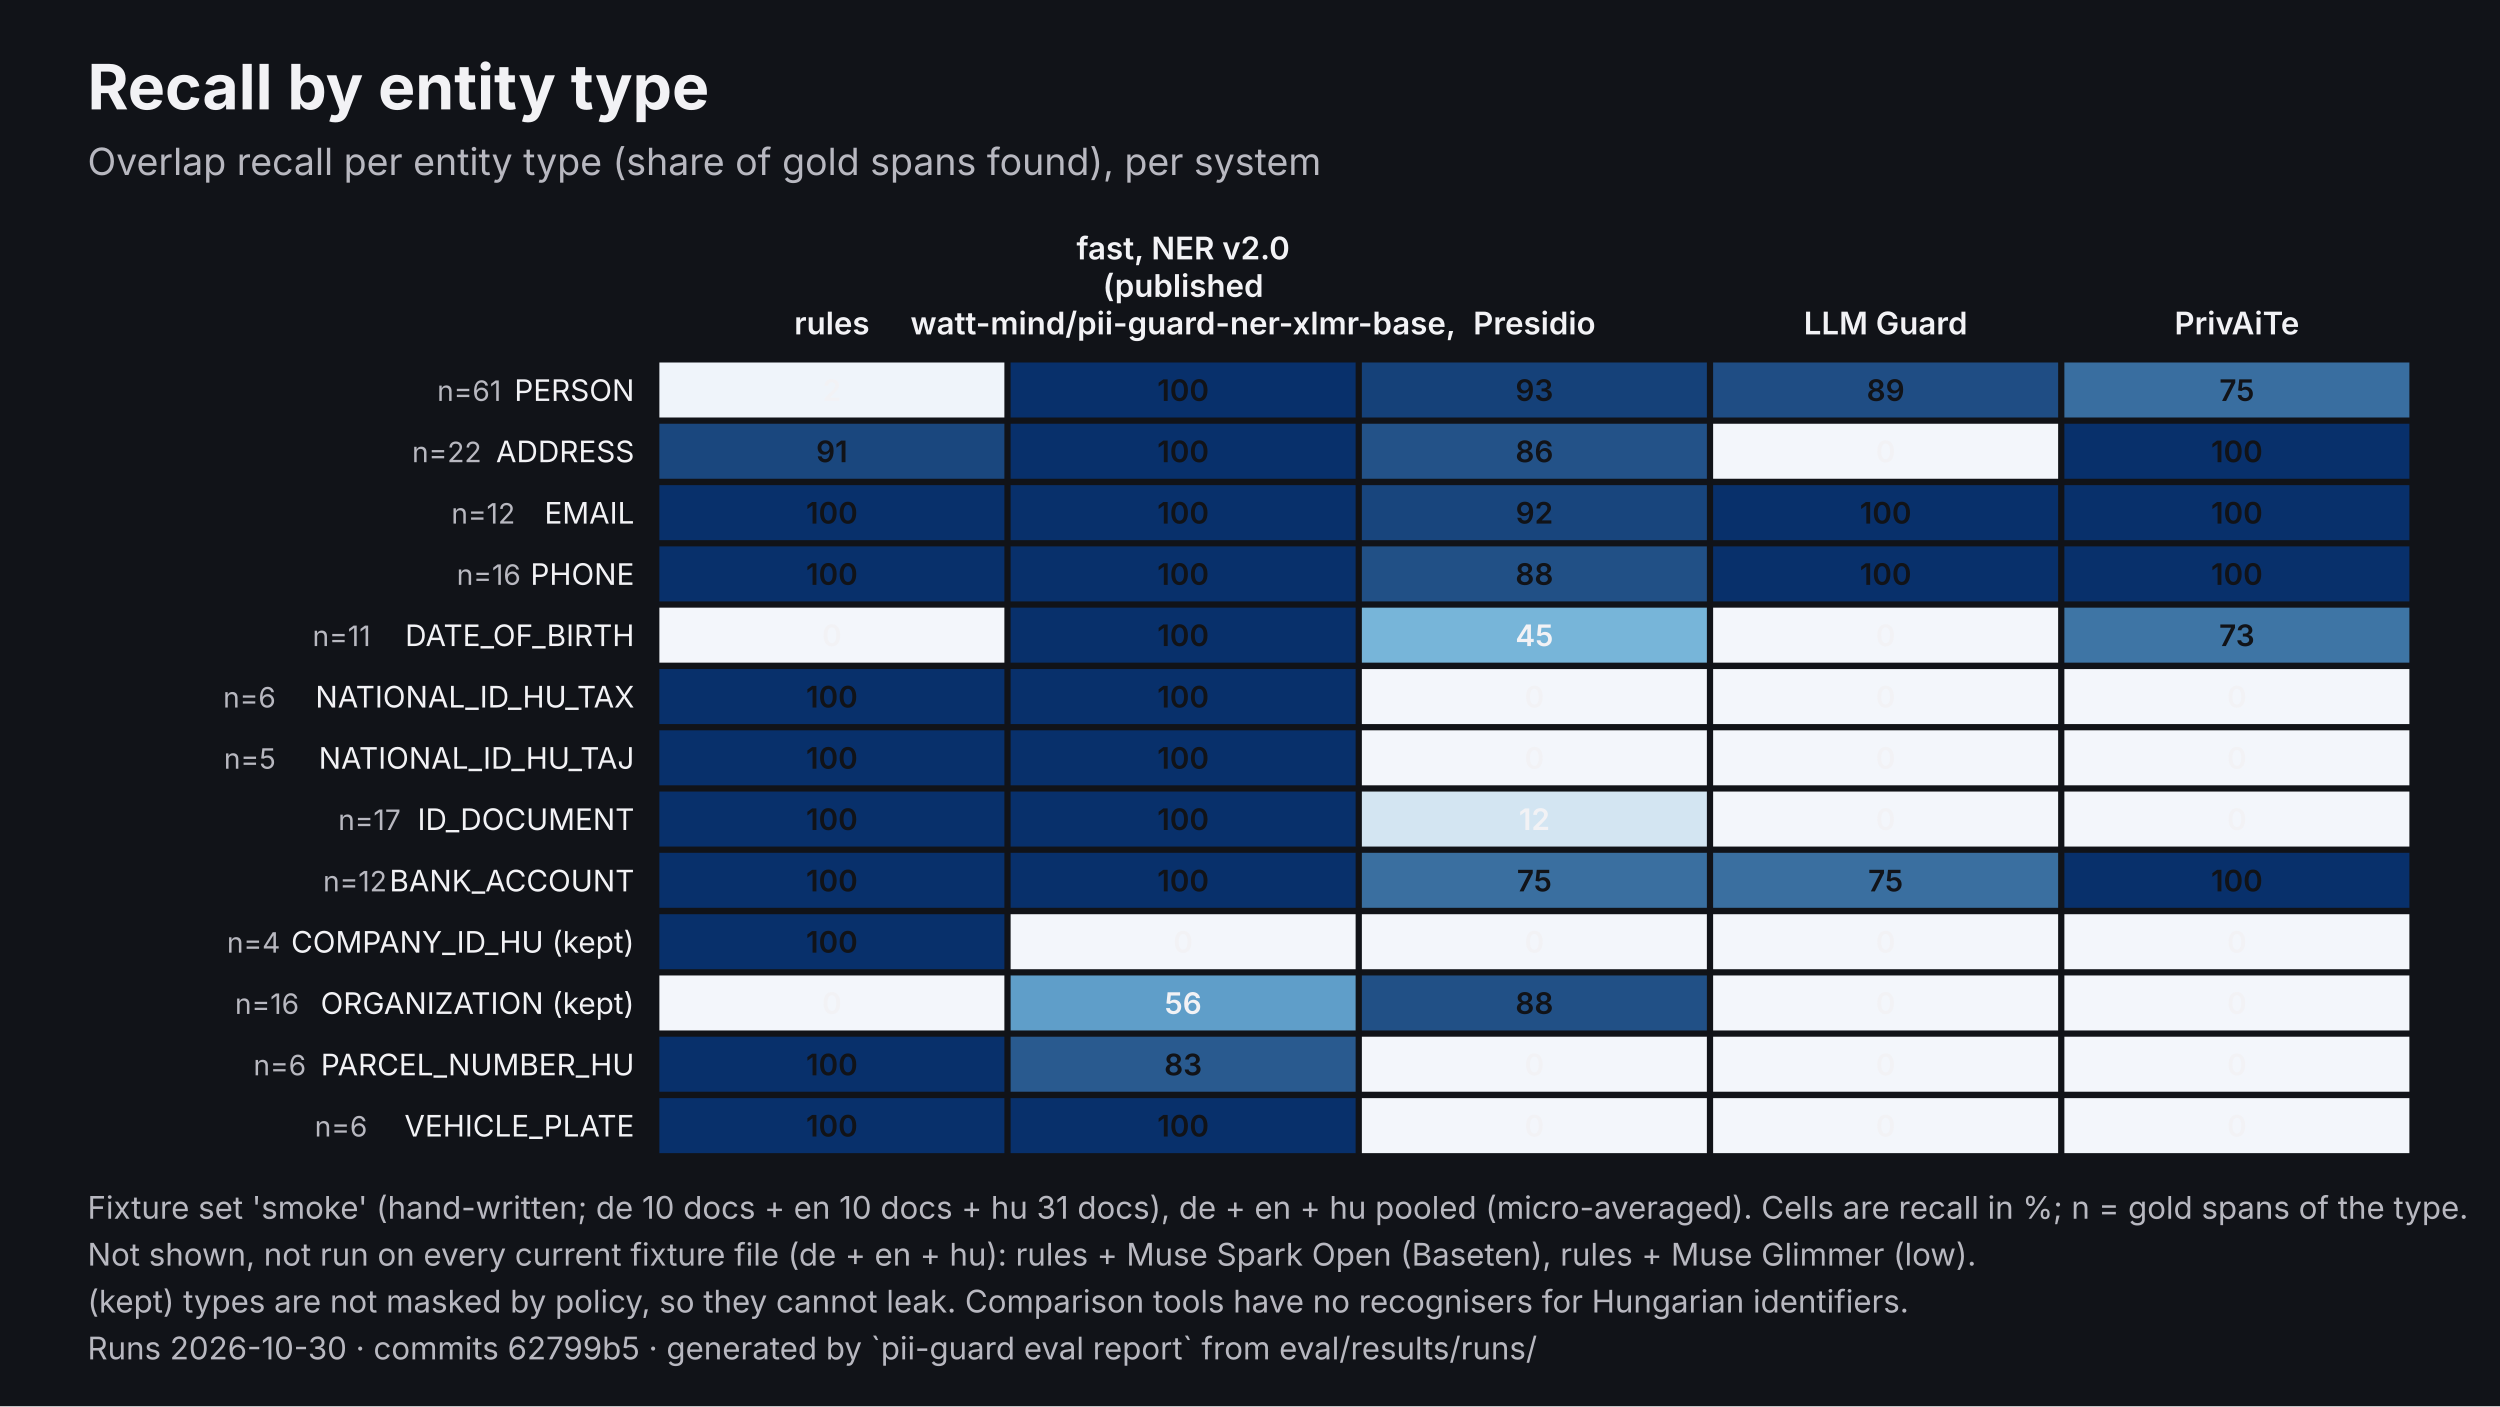
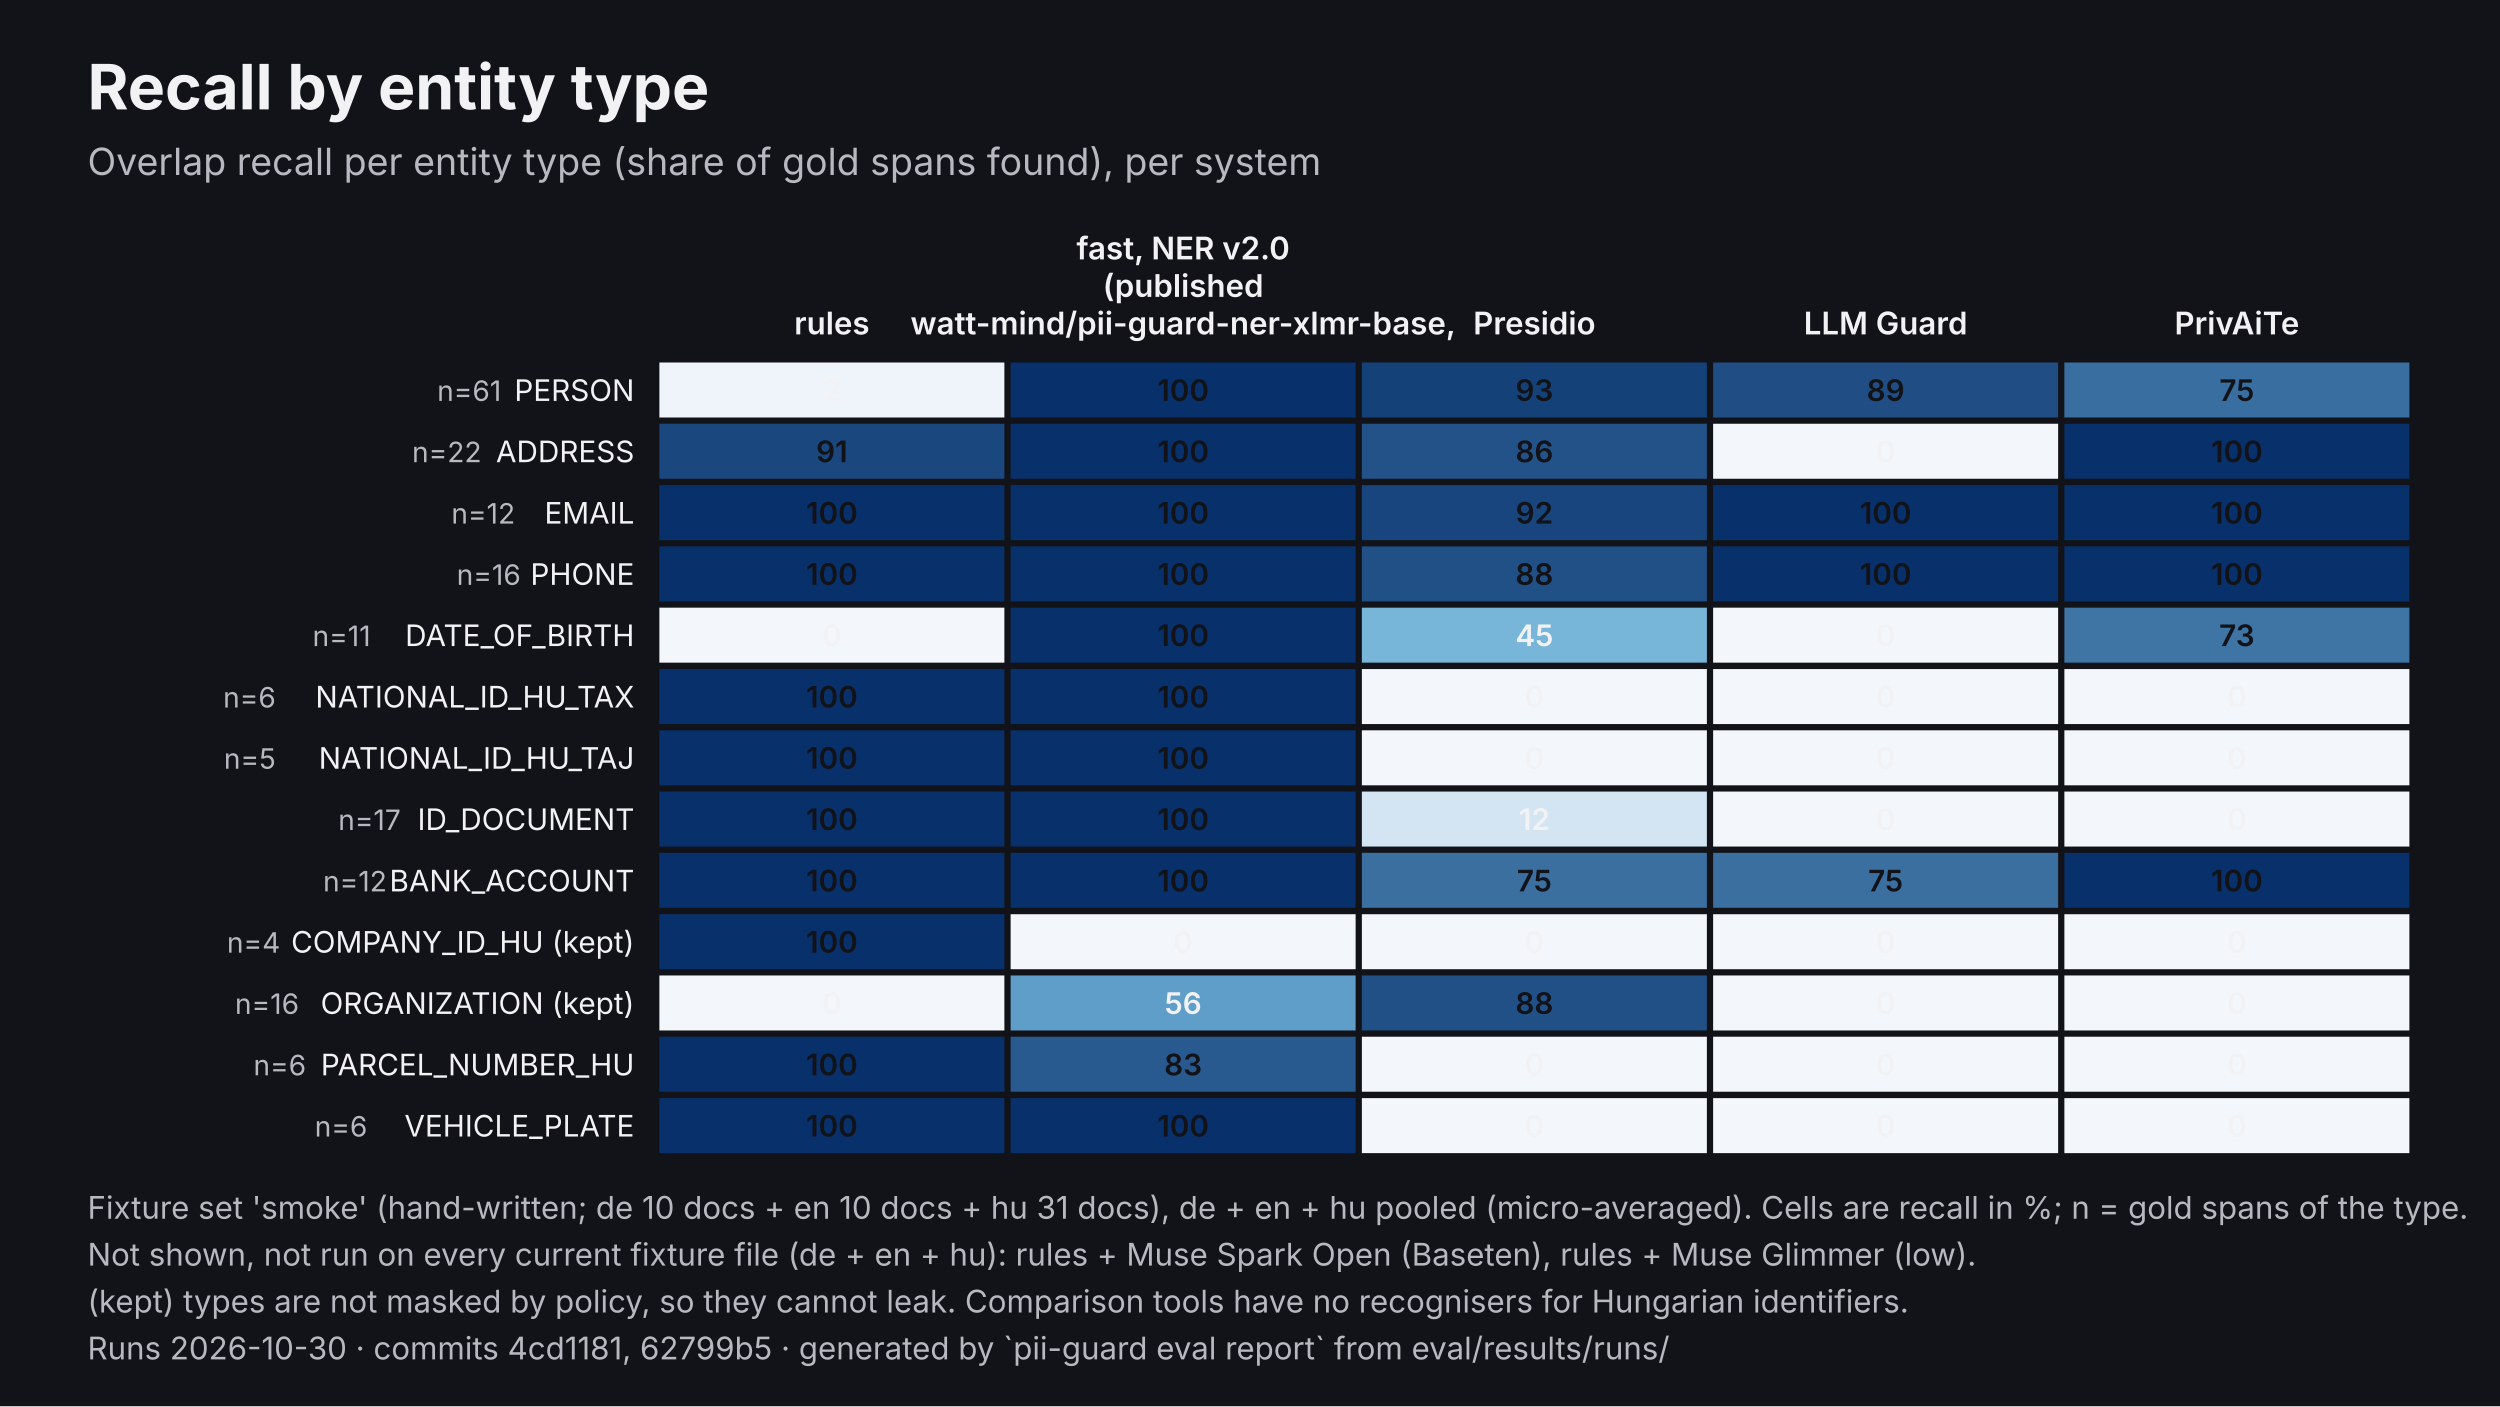
<svg xmlns="http://www.w3.org/2000/svg" viewBox="0 0 1600 900" width="1600" height="900" role="img" aria-labelledby="t d" font-family="Inter, 'Helvetica Neue', Helvetica, Arial, sans-serif">
  <rect width="1600" height="900" fill="#111318" />
  <text x="56" y="70" font-size="40" fill="#F2F2F5" font-weight="700">Recall by entity type</text>
  <text x="56" y="112" font-size="24" fill="#B8B8C0">Overlap recall per entity type (share of gold spans found), per system</text>
  <text x="532.4" y="214" font-size="20" fill="#F2F2F5" text-anchor="middle" font-weight="600">rules</text>
  <text x="757.2" y="166" font-size="20" fill="#F2F2F5" text-anchor="middle" font-weight="600">fast, NER v2.0</text>
  <text x="757.2" y="190" font-size="20" fill="#F2F2F5" text-anchor="middle" font-weight="600">(published</text>
  <text x="757.2" y="214" font-size="20" fill="#F2F2F5" text-anchor="middle" font-weight="600">watt-mind/pii-guard-ner-xlmr-base,</text>
  <text x="982" y="214" font-size="20" fill="#F2F2F5" text-anchor="middle" font-weight="600">Presidio</text>
  <text x="1206.8" y="214" font-size="20" fill="#F2F2F5" text-anchor="middle" font-weight="600">LLM Guard</text>
  <text x="1431.6" y="214" font-size="20" fill="#F2F2F5" text-anchor="middle" font-weight="600">PrivAiTe</text>
  <text x="406" y="256.6" font-size="19" fill="#F2F2F5" text-anchor="end">PERSON</text>
  <text x="320.8" y="256.6" font-size="18" fill="#B8B8C0" text-anchor="end">n=61</text>
  <rect x="422" y="232" width="220.8" height="35.2" fill="#EFF4FA" />
  <text x="532.4" y="256.6" font-size="19" fill="#F2F2F5" text-anchor="middle" font-weight="600">2</text>
  <rect x="646.8" y="232" width="220.8" height="35.2" fill="#08306B" />
  <text x="757.2" y="256.6" font-size="19" fill="#111318" text-anchor="middle" font-weight="600">100</text>
  <rect x="871.6" y="232" width="220.8" height="35.2" fill="#154179" />
  <text x="982" y="256.6" font-size="19" fill="#111318" text-anchor="middle" font-weight="600">93</text>
  <rect x="1096.4" y="232" width="220.8" height="35.2" fill="#1F4D84" />
  <text x="1206.8" y="256.6" font-size="19" fill="#111318" text-anchor="middle" font-weight="600">89</text>
  <rect x="1321.2" y="232" width="220.8" height="35.2" fill="#396EA0" />
  <text x="1431.6" y="256.6" font-size="19" fill="#111318" text-anchor="middle" font-weight="600">75</text>
  <text x="406" y="295.8" font-size="19" fill="#F2F2F5" text-anchor="end">ADDRESS</text>
  <text x="308.2" y="295.8" font-size="18" fill="#B8B8C0" text-anchor="end">n=22</text>
  <rect x="422" y="271.2" width="220.8" height="35.2" fill="#1A477E" />
  <text x="532.4" y="295.8" font-size="19" fill="#111318" text-anchor="middle" font-weight="600">91</text>
  <rect x="646.8" y="271.2" width="220.8" height="35.2" fill="#08306B" />
  <text x="757.2" y="295.8" font-size="19" fill="#111318" text-anchor="middle" font-weight="600">100</text>
  <rect x="871.6" y="271.2" width="220.8" height="35.2" fill="#235288" />
  <text x="982" y="295.8" font-size="19" fill="#111318" text-anchor="middle" font-weight="600">86</text>
  <rect x="1096.4" y="271.2" width="220.8" height="35.2" fill="#F3F6FB" />
  <text x="1206.8" y="295.8" font-size="19" fill="#F2F2F5" text-anchor="middle" font-weight="600">0</text>
  <rect x="1321.2" y="271.2" width="220.8" height="35.2" fill="#08306B" />
  <text x="1431.6" y="295.8" font-size="19" fill="#111318" text-anchor="middle" font-weight="600">100</text>
  <text x="406" y="335.1" font-size="19" fill="#F2F2F5" text-anchor="end">EMAIL</text>
  <text x="329.7" y="335.1" font-size="18" fill="#B8B8C0" text-anchor="end">n=12</text>
  <rect x="422" y="310.5" width="220.8" height="35.2" fill="#08306B" />
  <text x="532.4" y="335.1" font-size="19" fill="#111318" text-anchor="middle" font-weight="600">100</text>
  <rect x="646.8" y="310.5" width="220.8" height="35.2" fill="#08306B" />
  <text x="757.2" y="335.1" font-size="19" fill="#111318" text-anchor="middle" font-weight="600">100</text>
  <rect x="871.6" y="310.5" width="220.8" height="35.2" fill="#18457D" />
  <text x="982" y="335.1" font-size="19" fill="#111318" text-anchor="middle" font-weight="600">92</text>
  <rect x="1096.4" y="310.5" width="220.8" height="35.2" fill="#08306B" />
  <text x="1206.8" y="335.1" font-size="19" fill="#111318" text-anchor="middle" font-weight="600">100</text>
  <rect x="1321.2" y="310.5" width="220.8" height="35.2" fill="#08306B" />
  <text x="1431.6" y="335.1" font-size="19" fill="#111318" text-anchor="middle" font-weight="600">100</text>
  <text x="406" y="374.3" font-size="19" fill="#F2F2F5" text-anchor="end">PHONE</text>
  <text x="333.3" y="374.3" font-size="18" fill="#B8B8C0" text-anchor="end">n=16</text>
  <rect x="422" y="349.7" width="220.8" height="35.2" fill="#08306B" />
  <text x="532.4" y="374.3" font-size="19" fill="#111318" text-anchor="middle" font-weight="600">100</text>
  <rect x="646.8" y="349.7" width="220.8" height="35.2" fill="#08306B" />
  <text x="757.2" y="374.3" font-size="19" fill="#111318" text-anchor="middle" font-weight="600">100</text>
  <rect x="871.6" y="349.7" width="220.8" height="35.2" fill="#215086" />
  <text x="982" y="374.3" font-size="19" fill="#111318" text-anchor="middle" font-weight="600">88</text>
  <rect x="1096.4" y="349.7" width="220.8" height="35.2" fill="#08306B" />
  <text x="1206.8" y="374.3" font-size="19" fill="#111318" text-anchor="middle" font-weight="600">100</text>
  <rect x="1321.2" y="349.7" width="220.8" height="35.2" fill="#08306B" />
  <text x="1431.6" y="374.3" font-size="19" fill="#111318" text-anchor="middle" font-weight="600">100</text>
  <text x="406" y="413.5" font-size="19" fill="#F2F2F5" text-anchor="end">DATE_OF_BIRTH</text>
  <text x="237.2" y="413.5" font-size="18" fill="#B8B8C0" text-anchor="end">n=11</text>
  <rect x="422" y="388.9" width="220.8" height="35.2" fill="#F3F6FB" />
  <text x="532.4" y="413.5" font-size="19" fill="#F2F2F5" text-anchor="middle" font-weight="600">0</text>
  <rect x="646.8" y="388.9" width="220.8" height="35.2" fill="#08306B" />
  <text x="757.2" y="413.5" font-size="19" fill="#111318" text-anchor="middle" font-weight="600">100</text>
  <rect x="871.6" y="388.9" width="220.8" height="35.2" fill="#77B5D9" />
  <text x="982" y="413.5" font-size="19" fill="#F2F2F5" text-anchor="middle" font-weight="600">45</text>
  <rect x="1096.4" y="388.9" width="220.8" height="35.2" fill="#F3F6FB" />
  <text x="1206.8" y="413.5" font-size="19" fill="#F2F2F5" text-anchor="middle" font-weight="600">0</text>
  <rect x="1321.2" y="388.9" width="220.8" height="35.2" fill="#3E75A5" />
  <text x="1431.6" y="413.5" font-size="19" fill="#111318" text-anchor="middle" font-weight="600">73</text>
  <text x="406" y="452.8" font-size="19" fill="#F2F2F5" text-anchor="end">NATIONAL_ID_HU_TAX</text>
  <text x="176.5" y="452.8" font-size="18" fill="#B8B8C0" text-anchor="end">n=6</text>
  <rect x="422" y="428.2" width="220.8" height="35.2" fill="#08306B" />
  <text x="532.4" y="452.8" font-size="19" fill="#111318" text-anchor="middle" font-weight="600">100</text>
  <rect x="646.8" y="428.2" width="220.8" height="35.2" fill="#08306B" />
  <text x="757.2" y="452.8" font-size="19" fill="#111318" text-anchor="middle" font-weight="600">100</text>
  <rect x="871.6" y="428.2" width="220.8" height="35.2" fill="#F3F6FB" />
  <text x="982" y="452.8" font-size="19" fill="#F2F2F5" text-anchor="middle" font-weight="600">0</text>
  <rect x="1096.4" y="428.2" width="220.8" height="35.2" fill="#F3F6FB" />
  <text x="1206.8" y="452.8" font-size="19" fill="#F2F2F5" text-anchor="middle" font-weight="600">0</text>
  <rect x="1321.2" y="428.2" width="220.8" height="35.2" fill="#F3F6FB" />
  <text x="1431.6" y="452.8" font-size="19" fill="#F2F2F5" text-anchor="middle" font-weight="600">0</text>
  <text x="406" y="492" font-size="19" fill="#F2F2F5" text-anchor="end">NATIONAL_ID_HU_TAJ</text>
  <text x="176.5" y="492" font-size="18" fill="#B8B8C0" text-anchor="end">n=5</text>
  <rect x="422" y="467.4" width="220.8" height="35.2" fill="#08306B" />
  <text x="532.4" y="492" font-size="19" fill="#111318" text-anchor="middle" font-weight="600">100</text>
  <rect x="646.8" y="467.4" width="220.8" height="35.2" fill="#08306B" />
  <text x="757.2" y="492" font-size="19" fill="#111318" text-anchor="middle" font-weight="600">100</text>
  <rect x="871.6" y="467.4" width="220.8" height="35.2" fill="#F3F6FB" />
  <text x="982" y="492" font-size="19" fill="#F2F2F5" text-anchor="middle" font-weight="600">0</text>
  <rect x="1096.4" y="467.4" width="220.8" height="35.2" fill="#F3F6FB" />
  <text x="1206.8" y="492" font-size="19" fill="#F2F2F5" text-anchor="middle" font-weight="600">0</text>
  <rect x="1321.2" y="467.4" width="220.8" height="35.2" fill="#F3F6FB" />
  <text x="1431.6" y="492" font-size="19" fill="#F2F2F5" text-anchor="middle" font-weight="600">0</text>
  <text x="406" y="531.2" font-size="19" fill="#F2F2F5" text-anchor="end">ID_DOCUMENT</text>
  <text x="256.5" y="531.2" font-size="18" fill="#B8B8C0" text-anchor="end">n=17</text>
  <rect x="422" y="506.6" width="220.8" height="35.2" fill="#08306B" />
  <text x="532.4" y="531.2" font-size="19" fill="#111318" text-anchor="middle" font-weight="600">100</text>
  <rect x="646.8" y="506.6" width="220.8" height="35.2" fill="#08306B" />
  <text x="757.2" y="531.2" font-size="19" fill="#111318" text-anchor="middle" font-weight="600">100</text>
  <rect x="871.6" y="506.6" width="220.8" height="35.2" fill="#D3E5F2" />
  <text x="982" y="531.2" font-size="19" fill="#F2F2F5" text-anchor="middle" font-weight="600">12</text>
  <rect x="1096.4" y="506.6" width="220.8" height="35.2" fill="#F3F6FB" />
  <text x="1206.8" y="531.2" font-size="19" fill="#F2F2F5" text-anchor="middle" font-weight="600">0</text>
  <rect x="1321.2" y="506.6" width="220.8" height="35.2" fill="#F3F6FB" />
  <text x="1431.6" y="531.2" font-size="19" fill="#F2F2F5" text-anchor="middle" font-weight="600">0</text>
  <text x="406" y="570.5" font-size="19" fill="#F2F2F5" text-anchor="end">BANK_ACCOUNT</text>
  <text x="247.6" y="570.5" font-size="18" fill="#B8B8C0" text-anchor="end">n=12</text>
  <rect x="422" y="545.8" width="220.8" height="35.2" fill="#08306B" />
  <text x="532.4" y="570.5" font-size="19" fill="#111318" text-anchor="middle" font-weight="600">100</text>
  <rect x="646.8" y="545.8" width="220.8" height="35.2" fill="#08306B" />
  <text x="757.2" y="570.5" font-size="19" fill="#111318" text-anchor="middle" font-weight="600">100</text>
  <rect x="871.6" y="545.8" width="220.8" height="35.2" fill="#3A6FA0" />
  <text x="982" y="570.5" font-size="19" fill="#111318" text-anchor="middle" font-weight="600">75</text>
  <rect x="1096.4" y="545.8" width="220.8" height="35.2" fill="#3A6FA0" />
  <text x="1206.8" y="570.5" font-size="19" fill="#111318" text-anchor="middle" font-weight="600">75</text>
  <rect x="1321.2" y="545.8" width="220.8" height="35.2" fill="#08306B" />
  <text x="1431.6" y="570.5" font-size="19" fill="#111318" text-anchor="middle" font-weight="600">100</text>
  <text x="406" y="609.7" font-size="19" fill="#F2F2F5" text-anchor="end">COMPANY_ID_HU (kept)</text>
  <text x="179.4" y="609.7" font-size="18" fill="#B8B8C0" text-anchor="end">n=4</text>
  <rect x="422" y="585.1" width="220.8" height="35.2" fill="#08306B" />
  <text x="532.4" y="609.7" font-size="19" fill="#111318" text-anchor="middle" font-weight="600">100</text>
  <rect x="646.8" y="585.1" width="220.8" height="35.2" fill="#F3F6FB" />
  <text x="757.2" y="609.7" font-size="19" fill="#F2F2F5" text-anchor="middle" font-weight="600">0</text>
  <rect x="871.6" y="585.1" width="220.8" height="35.2" fill="#F3F6FB" />
  <text x="982" y="609.7" font-size="19" fill="#F2F2F5" text-anchor="middle" font-weight="600">0</text>
  <rect x="1096.4" y="585.1" width="220.8" height="35.2" fill="#F3F6FB" />
  <text x="1206.8" y="609.7" font-size="19" fill="#F2F2F5" text-anchor="middle" font-weight="600">0</text>
  <rect x="1321.2" y="585.1" width="220.8" height="35.2" fill="#F3F6FB" />
  <text x="1431.6" y="609.7" font-size="19" fill="#F2F2F5" text-anchor="middle" font-weight="600">0</text>
  <text x="406" y="648.9" font-size="19" fill="#F2F2F5" text-anchor="end">ORGANIZATION (kept)</text>
  <text x="191.4" y="648.9" font-size="18" fill="#B8B8C0" text-anchor="end">n=16</text>
  <rect x="422" y="624.3" width="220.8" height="35.2" fill="#F3F6FB" />
  <text x="532.4" y="648.9" font-size="19" fill="#F2F2F5" text-anchor="middle" font-weight="600">0</text>
  <rect x="646.8" y="624.3" width="220.8" height="35.2" fill="#5F9EC9" />
  <text x="757.2" y="648.9" font-size="19" fill="#F2F2F5" text-anchor="middle" font-weight="600">56</text>
  <rect x="871.6" y="624.3" width="220.8" height="35.2" fill="#215086" />
  <text x="982" y="648.9" font-size="19" fill="#111318" text-anchor="middle" font-weight="600">88</text>
  <rect x="1096.4" y="624.3" width="220.8" height="35.2" fill="#F3F6FB" />
  <text x="1206.8" y="648.9" font-size="19" fill="#F2F2F5" text-anchor="middle" font-weight="600">0</text>
  <rect x="1321.2" y="624.3" width="220.8" height="35.2" fill="#F3F6FB" />
  <text x="1431.6" y="648.9" font-size="19" fill="#F2F2F5" text-anchor="middle" font-weight="600">0</text>
  <text x="406" y="688.2" font-size="19" fill="#F2F2F5" text-anchor="end">PARCEL_NUMBER_HU</text>
  <text x="195.9" y="688.2" font-size="18" fill="#B8B8C0" text-anchor="end">n=6</text>
  <rect x="422" y="663.5" width="220.8" height="35.2" fill="#08306B" />
  <text x="532.4" y="688.2" font-size="19" fill="#111318" text-anchor="middle" font-weight="600">100</text>
  <rect x="646.8" y="663.5" width="220.8" height="35.2" fill="#295A8F" />
  <text x="757.2" y="688.2" font-size="19" fill="#111318" text-anchor="middle" font-weight="600">83</text>
  <rect x="871.6" y="663.5" width="220.8" height="35.2" fill="#F3F6FB" />
  <text x="982" y="688.2" font-size="19" fill="#F2F2F5" text-anchor="middle" font-weight="600">0</text>
  <rect x="1096.4" y="663.5" width="220.8" height="35.2" fill="#F3F6FB" />
  <text x="1206.8" y="688.2" font-size="19" fill="#F2F2F5" text-anchor="middle" font-weight="600">0</text>
  <rect x="1321.2" y="663.5" width="220.8" height="35.2" fill="#F3F6FB" />
  <text x="1431.6" y="688.2" font-size="19" fill="#F2F2F5" text-anchor="middle" font-weight="600">0</text>
  <text x="406" y="727.4" font-size="19" fill="#F2F2F5" text-anchor="end">VEHICLE_PLATE</text>
  <text x="235.1" y="727.4" font-size="18" fill="#B8B8C0" text-anchor="end">n=6</text>
  <rect x="422" y="702.8" width="220.8" height="35.2" fill="#08306B" />
  <text x="532.4" y="727.4" font-size="19" fill="#111318" text-anchor="middle" font-weight="600">100</text>
  <rect x="646.8" y="702.8" width="220.8" height="35.2" fill="#08306B" />
  <text x="757.2" y="727.4" font-size="19" fill="#111318" text-anchor="middle" font-weight="600">100</text>
  <rect x="871.6" y="702.8" width="220.8" height="35.2" fill="#F3F6FB" />
  <text x="982" y="727.4" font-size="19" fill="#F2F2F5" text-anchor="middle" font-weight="600">0</text>
  <rect x="1096.4" y="702.8" width="220.8" height="35.2" fill="#F3F6FB" />
  <text x="1206.8" y="727.4" font-size="19" fill="#F2F2F5" text-anchor="middle" font-weight="600">0</text>
  <rect x="1321.2" y="702.8" width="220.8" height="35.2" fill="#F3F6FB" />
  <text x="1431.6" y="727.4" font-size="19" fill="#F2F2F5" text-anchor="middle" font-weight="600">0</text>
  <text x="56" y="780" font-size="20" fill="#B8B8C0">Fixture set 'smoke' (hand-written; de 10 docs + en 10 docs + hu 31 docs), de + en + hu pooled (micro-averaged). Cells are recall in %; n = gold spans of the type.</text>
  <text x="56" y="810" font-size="20" fill="#B8B8C0">Not shown, not run on every current fixture file (de + en + hu): rules + Muse Spark Open (Baseten), rules + Muse Glimmer (low).</text>
  <text x="56" y="840" font-size="20" fill="#B8B8C0">(kept) types are not masked by policy, so they cannot leak. Comparison tools have no recognisers for Hungarian identifiers.</text>
-   <text x="56" y="870" font-size="20" fill="#B8B8C0">Runs 2026-10-30 · commits 62799b5 · generated by `pii-guard eval report` from eval/results/runs/</text>
+   <text x="56" y="870" font-size="20" fill="#B8B8C0">Runs 2026-10-30 · commits 4cd1181, 62799b5 · generated by `pii-guard eval report` from eval/results/runs/</text>
</svg>
